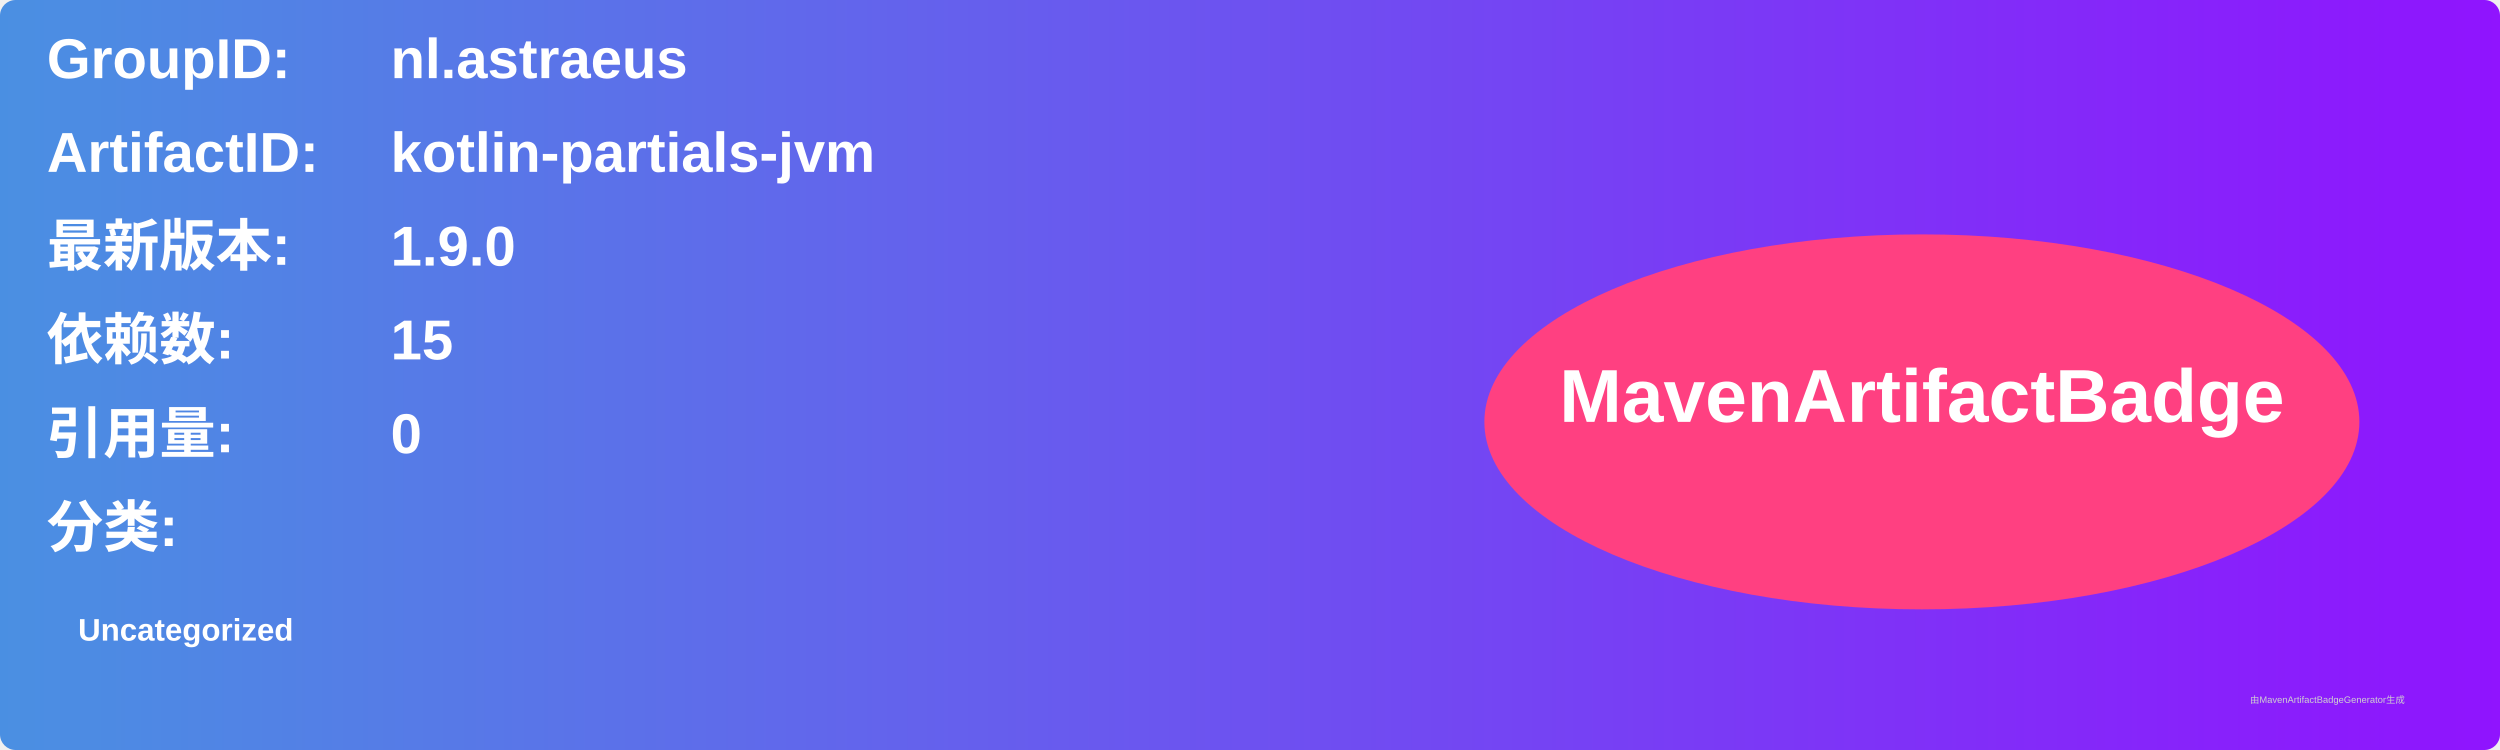
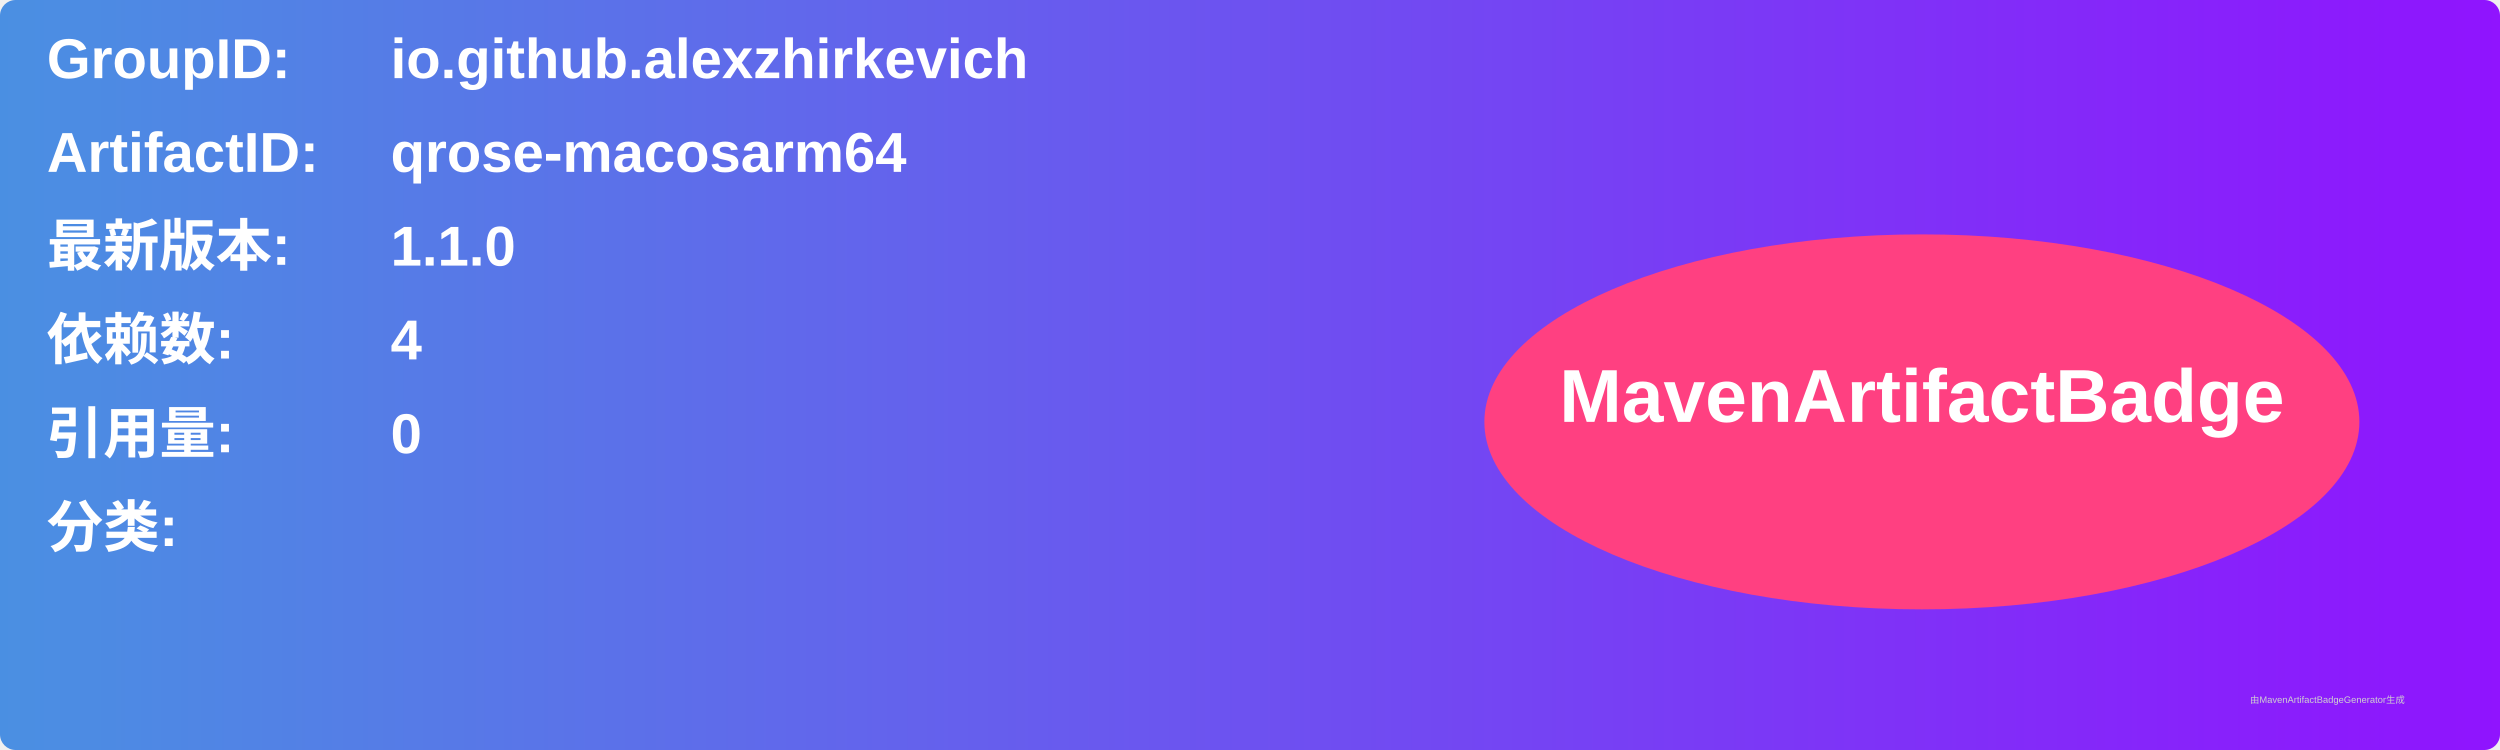
<svg xmlns="http://www.w3.org/2000/svg" width="800" height="240" viewBox="0 0 800 240">
  <linearGradient id="grad" x1="0%" y1="0%" x2="100%" y2="0%">
    <stop offset="0%" stop-color="#4a90e2" />
    <stop offset="100%" stop-color="#9013fe" />
  </linearGradient>
  <rect width="100%" height="100%" rx="5" ry="5" fill="url(#grad)" />
  <g transform="translate(15, 15)">
    <text x="0" y="10" font-family="Arial" font-size="18" fill="white" font-weight="bold" width="260">GroupID:</text>
-     <text x="110" y="10" font-family="Arial" font-size="18" fill="white" font-weight="bold" width="460">nl.astraeus</text>
+     <text x="110" y="10" font-family="Arial" font-size="18" fill="white" font-weight="bold" width="460">io.github.alexzhirkevich</text>
    <text x="0" y="40" font-family="Arial" font-size="18" fill="white" font-weight="bold" width="260">ArtifactID:</text>
-     <text x="110" y="40" font-family="Arial" font-size="18" fill="white" font-weight="bold" width="460">kotlin-partials-jvm</text>
+     <text x="110" y="40" font-family="Arial" font-size="18" fill="white" font-weight="bold" width="460">qrose-macosarm64</text>
    <text x="0" y="70" font-family="Arial" font-size="18" fill="white" font-weight="bold">最新版本:</text>
    <text x="110" y="70" font-family="Arial" font-size="18" fill="white" font-weight="bold">
-       <tspan font-weight="bold">1.9.0</tspan>
+       <tspan font-weight="bold">1.1.0</tspan>
    </text>
    <text x="0" y="100" font-family="Arial" font-size="18" fill="white" font-weight="bold">依赖数: </text>
    <text x="110" y="100" font-family="Arial" font-size="18" fill="white">
-       <tspan font-weight="bold">15</tspan>
+       <tspan font-weight="bold">4</tspan>
    </text>
    <text x="0" y="130" font-family="Arial" font-size="18" fill="white" font-weight="bold">引用量: </text>
    <text x="110" y="130" font-family="Arial" font-size="18" fill="white">
      <tspan font-weight="bold">0</tspan>
    </text>
    <text x="0" y="160" font-family="Arial" font-size="18" fill="white" font-weight="bold">分类:</text>
    <text x="10" y="190" font-family="Arial" font-size="10" fill="white">
-       <tspan font-weight="bold">Uncategorized</tspan>
+       <tspan font-weight="bold" />
    </text>
    <ellipse cx="600" cy="120" rx="140" ry="60" fill="#ff4081" />
    <text x="600" y="120" text-anchor="middle" font-family="Arial" font-size="24" fill="white" font-weight="bold">MavenArtifactBadge</text>
  </g>
  <text x="720" y="225" font-family="Arial" font-size="3" fill="#d0d0d0">由MavenArtifactBadgeGenerator生成</text>
</svg>
